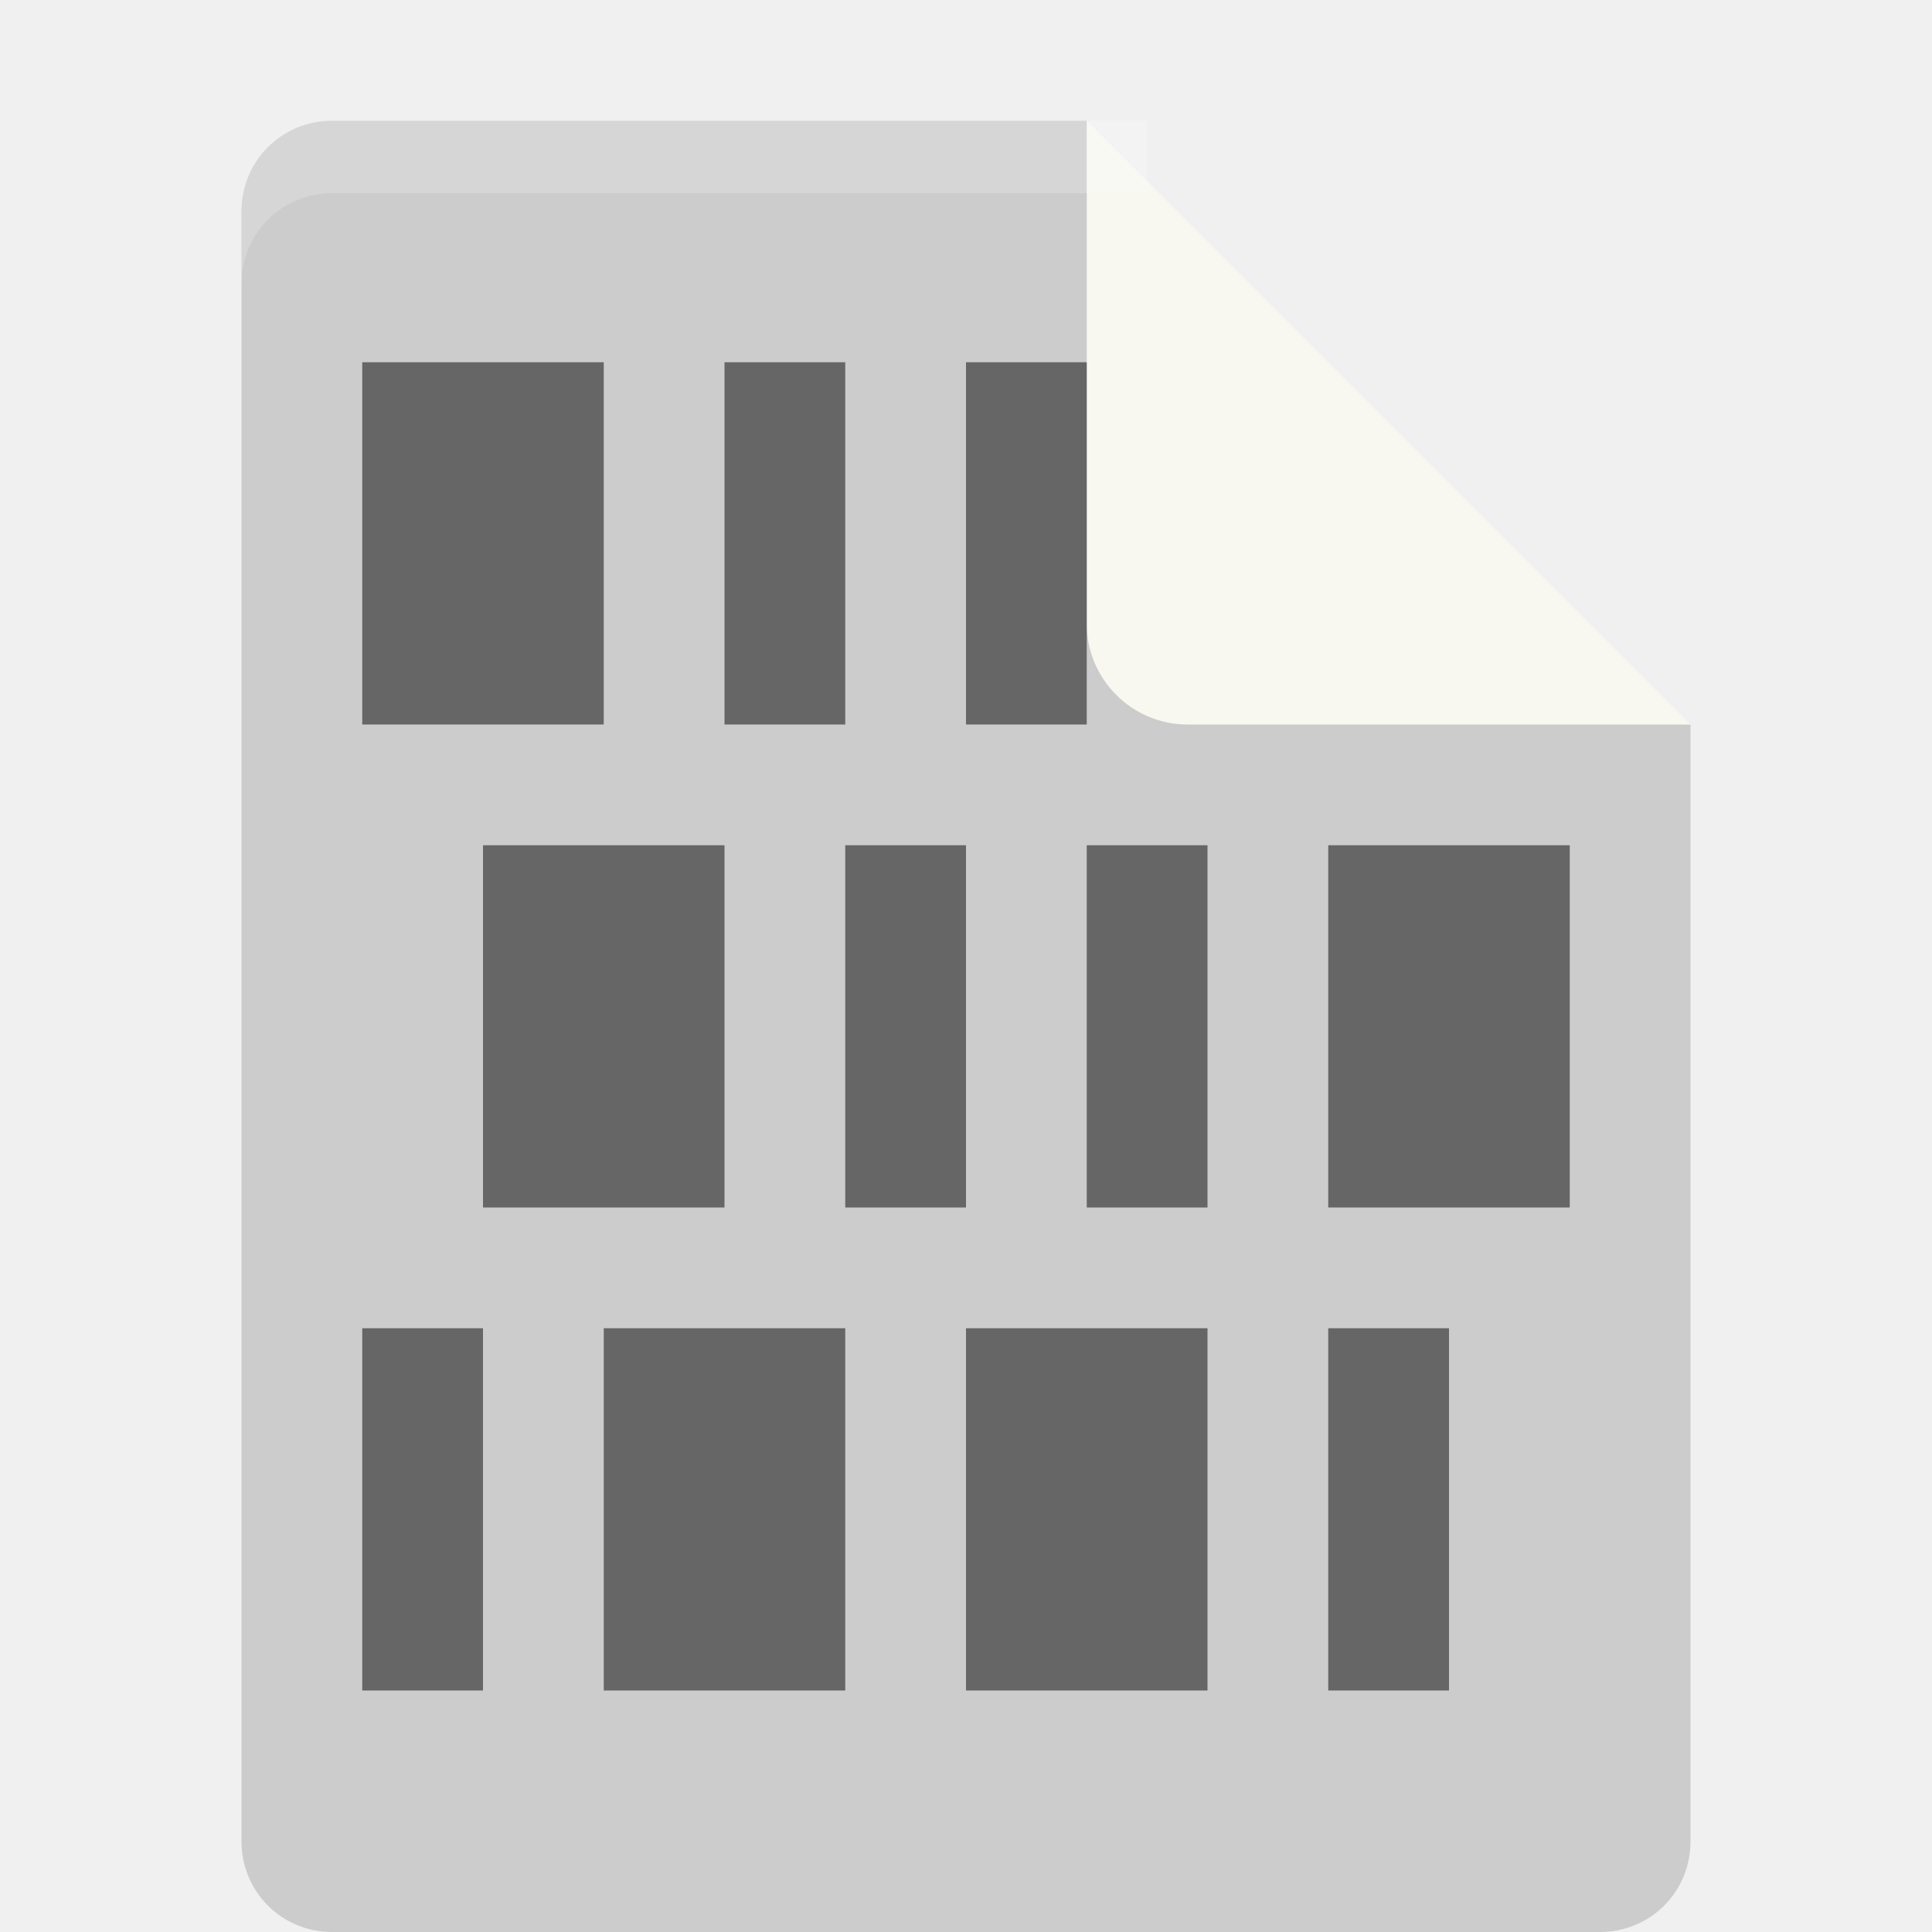
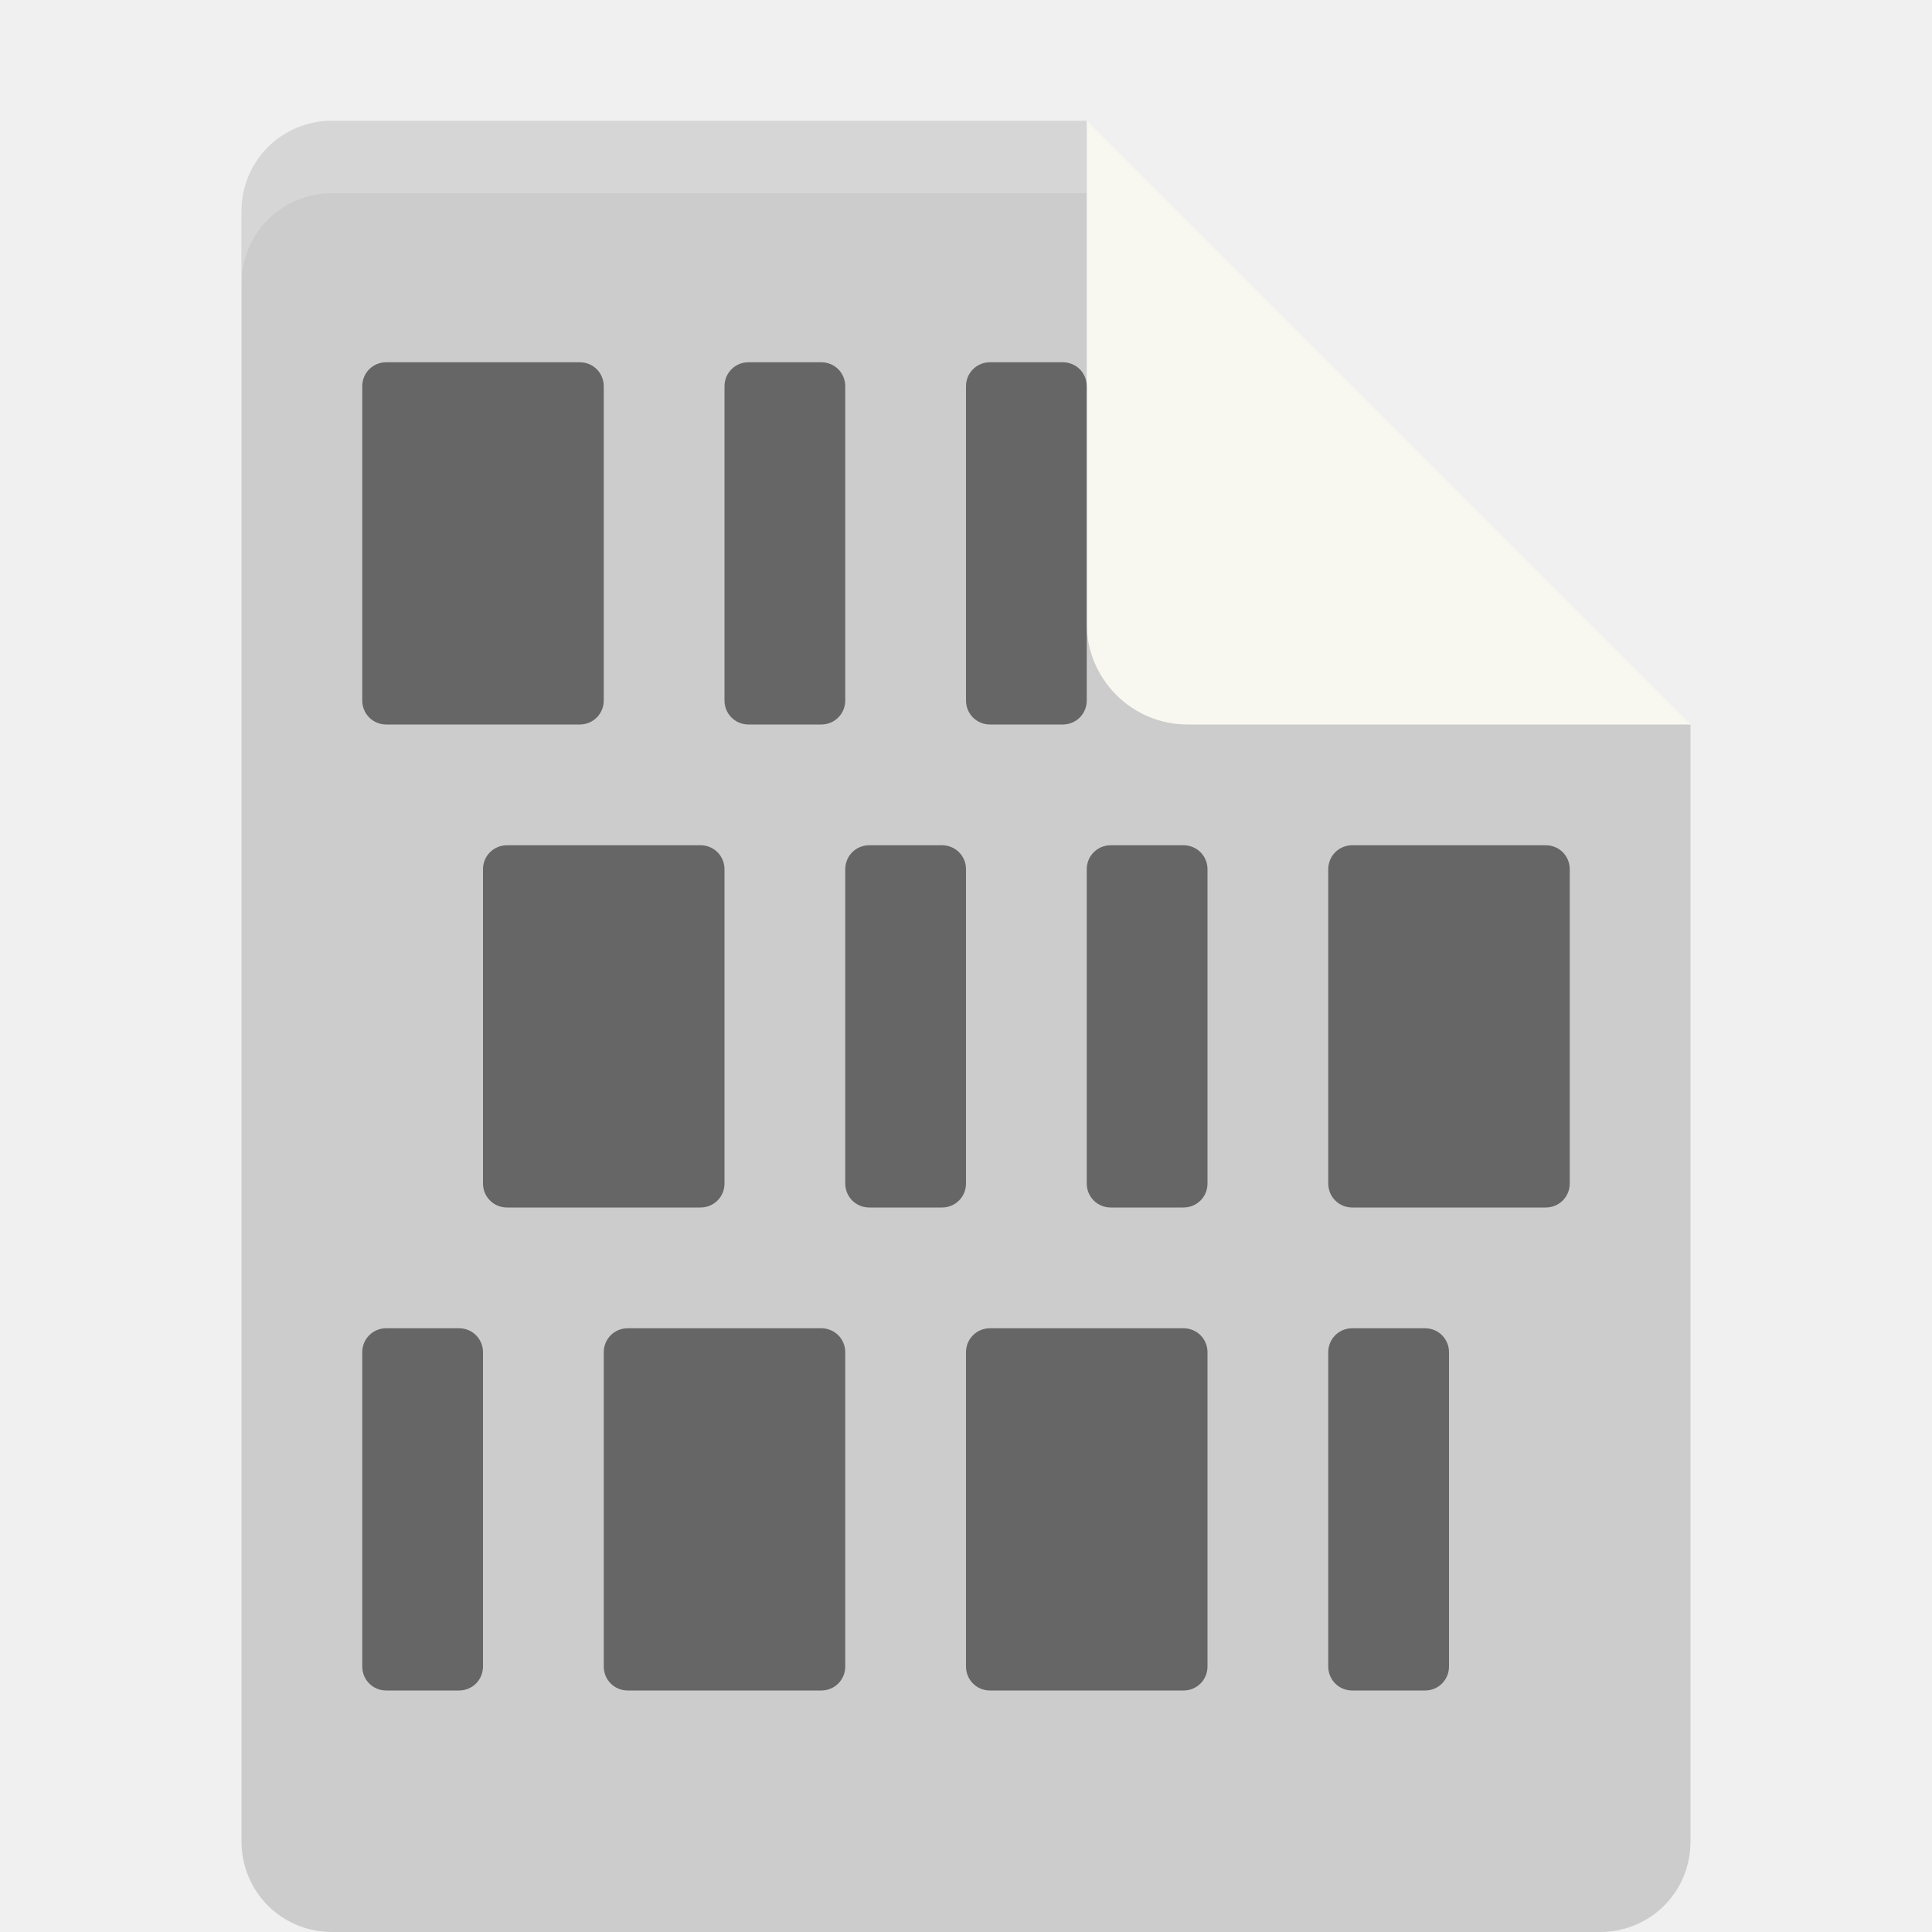
<svg xmlns="http://www.w3.org/2000/svg" height="16" width="16" version="1.1" viewBox="0 0 16 16">
-   <path fill="#ccc" d="m2.75 1c-0.417 0-0.75 0.333-0.75 0.75v13.5c0 0.417 0.333 0.75 0.75 0.75h10.5c0.418 0 0.75-0.332 0.75-0.75v-9.25l-4.125-0.875-0.875-4.125z" />
+   <path fill="#cccccc" d="m2.75 1c-0.417 0-0.75 0.333-0.75 0.75v13.5c0 0.417 0.333 0.75 0.75 0.75h10.5c0.418 0 0.75-0.332 0.75-0.75v-9.25l-4.125-0.875-0.875-4.125z" />
  <path fill="#f8f8f0" d="m9 1v4.167c0 0.458 0.375 0.833 0.833 0.833h4.167z" />
-   <path fill-opacity=".2" d="m2.75 1c-0.417 0-0.75 0.333-0.75 0.75v0.6c0-0.417 0.333-0.75 0.75-0.75h6.75v-0.6z" fill="#fff" />
-   <path opacity=".5" d="m3 3v3h2v-3h-2zm3 0v3h1v-3h-1zm2 0v3h1v-3h-1zm-4 4v3h2v-3h-2zm3 0v3h1v-3h-1zm2 0v3h1v-3h-1zm2 0v3h2v-3h-2zm-8 4v3h1v-3h-1zm2 0v3h2v-3h-2zm6 0v3h1v-3h-1z" />
-   <rect opacity=".5" height="3" width="2" y="11" x="8" />
+   <path opacity=".2" fill="#ffffff" d="m2.75 1c-0.417 0-0.75 0.333-0.75 0.75v0.6c0-0.417 0.333-0.75 0.75-0.75h6.25v-0.6z" />
+   <path style="opacity:0.5" d="M 3.199 3 C 3.088 3 3 3.088 3 3.199 L 3 5.801 C 3 5.912 3.088 6 3.199 6 L 4.801 6 C 4.912 6 5 5.912 5 5.801 L 5 3.199 C 5 3.088 4.912 3 4.801 3 L 3.199 3 z M 6.199 3 C 6.088 3 6 3.088 6 3.199 L 6 5.801 C 6 5.912 6.088 6 6.199 6 L 6.801 6 C 6.912 6 7 5.912 7 5.801 L 7 3.199 C 7 3.088 6.912 3 6.801 3 L 6.199 3 z M 8.199 3 C 8.088 3 8 3.088 8 3.199 L 8 5.801 C 8 5.912 8.088 6 8.199 6 L 8.801 6 C 8.912 6 9 5.912 9 5.801 L 9 3.199 C 9 3.088 8.912 3 8.801 3 L 8.199 3 z M 4.199 7 C 4.088 7 4 7.088 4 7.199 L 4 9.801 C 4 9.912 4.088 10 4.199 10 L 5.801 10 C 5.912 10 6 9.912 6 9.801 L 6 7.199 C 6 7.088 5.912 7 5.801 7 L 4.199 7 z M 7.199 7 C 7.088 7 7 7.088 7 7.199 L 7 9.801 C 7 9.912 7.088 10 7.199 10 L 7.801 10 C 7.912 10 8 9.912 8 9.801 L 8 7.199 C 8 7.088 7.912 7 7.801 7 L 7.199 7 z M 9.199 7 C 9.088 7 9 7.088 9 7.199 L 9 9.801 C 9 9.912 9.088 10 9.199 10 L 9.801 10 C 9.912 10 10 9.912 10 9.801 L 10 7.199 C 10 7.088 9.912 7 9.801 7 L 9.199 7 z M 11.199 7 C 11.088 7 11 7.088 11 7.199 L 11 9.801 C 11 9.912 11.088 10 11.199 10 L 12.801 10 C 12.912 10 13 9.912 13 9.801 L 13 7.199 C 13 7.088 12.912 7 12.801 7 L 11.199 7 z M 3.199 11 C 3.088 11 3 11.088 3 11.199 L 3 13.801 C 3 13.912 3.088 14 3.199 14 L 3.801 14 C 3.912 14 4 13.912 4 13.801 L 4 11.199 C 4 11.088 3.912 11 3.801 11 L 3.199 11 z M 5.199 11 C 5.088 11 5 11.088 5 11.199 L 5 13.801 C 5 13.912 5.088 14 5.199 14 L 6.801 14 C 6.912 14 7 13.912 7 13.801 L 7 11.199 C 7 11.088 6.912 11 6.801 11 L 5.199 11 z M 8.199 11 C 8.088 11 8 11.088 8 11.199 L 8 13.801 C 8 13.912 8.088 14 8.199 14 L 9.801 14 C 9.912 14 10 13.912 10 13.801 L 10 11.199 C 10 11.088 9.912 11 9.801 11 L 8.199 11 z M 11.199 11 C 11.088 11 11 11.088 11 11.199 L 11 13.801 C 11 13.912 11.088 14 11.199 14 L 11.801 14 C 11.912 14 12 13.912 12 13.801 L 12 11.199 C 12 11.088 11.912 11 11.801 11 L 11.199 11 z" />
</svg>
